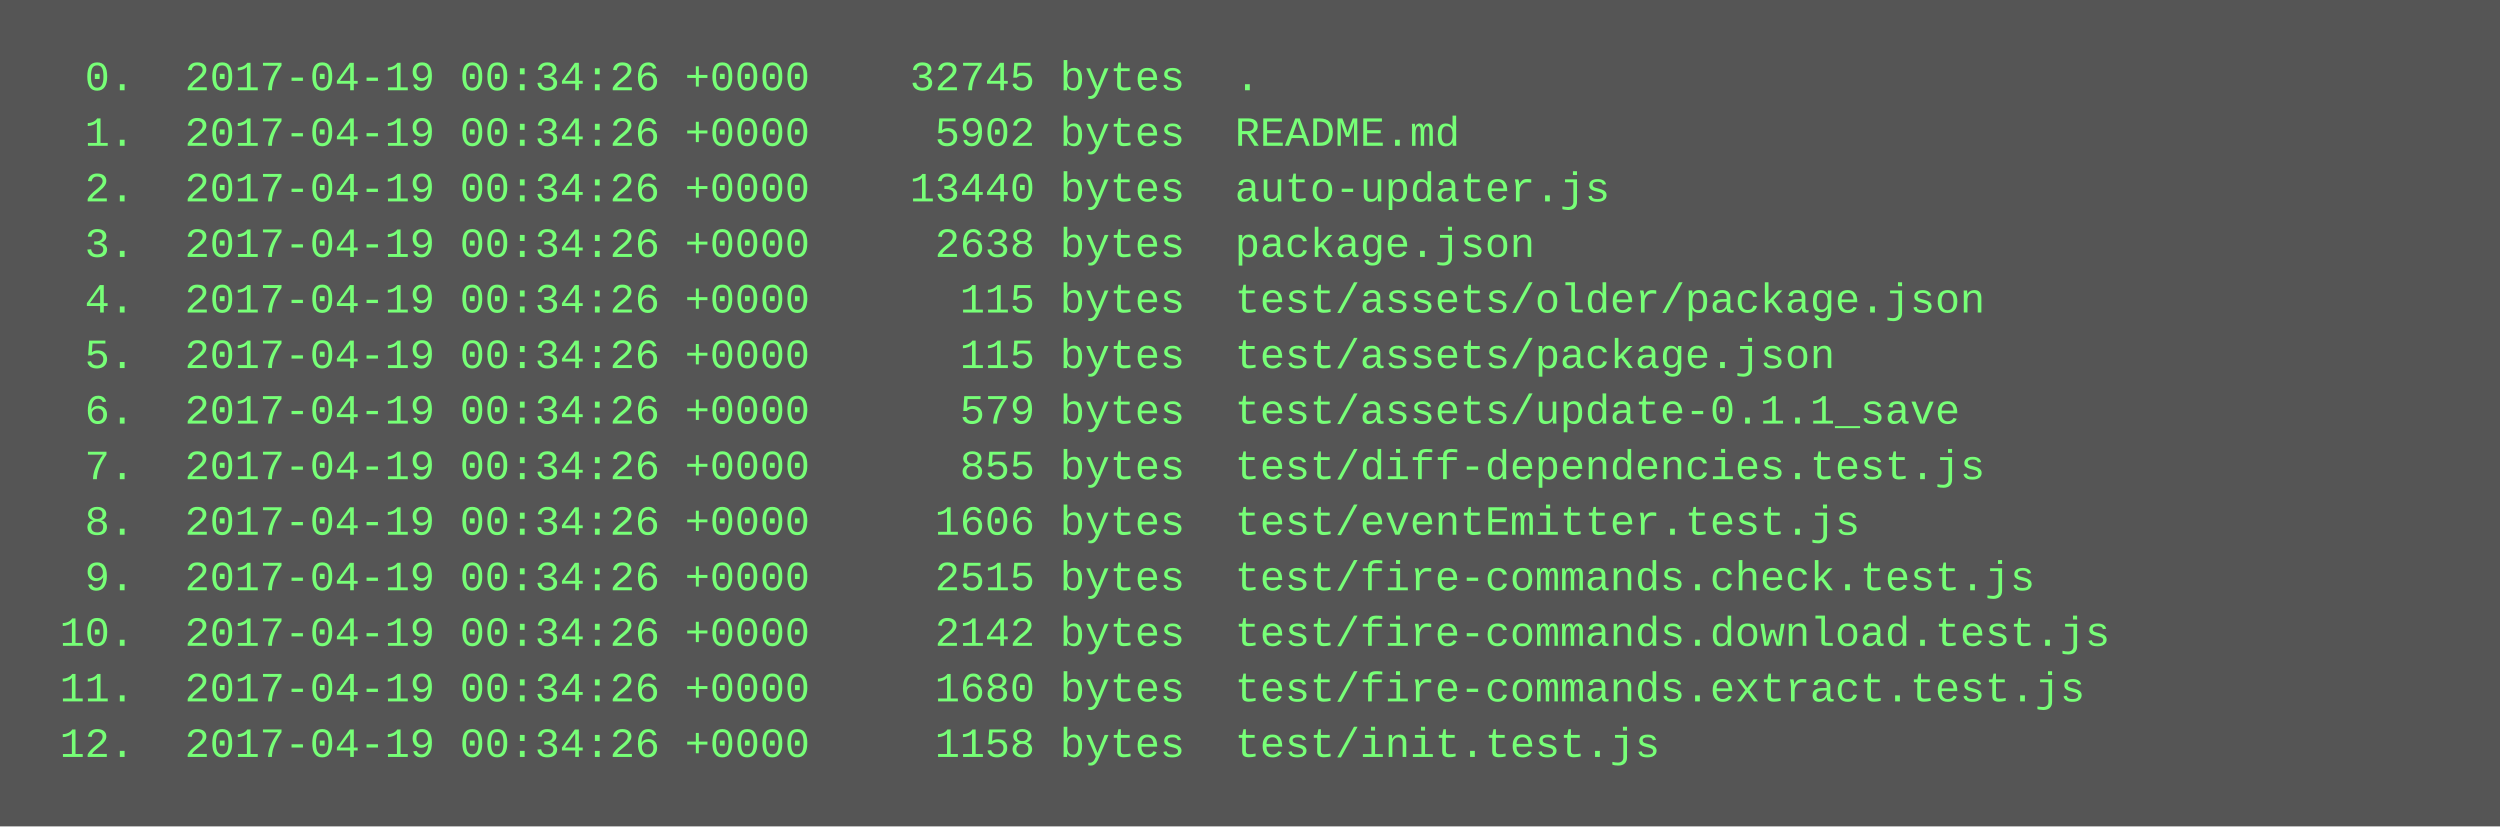
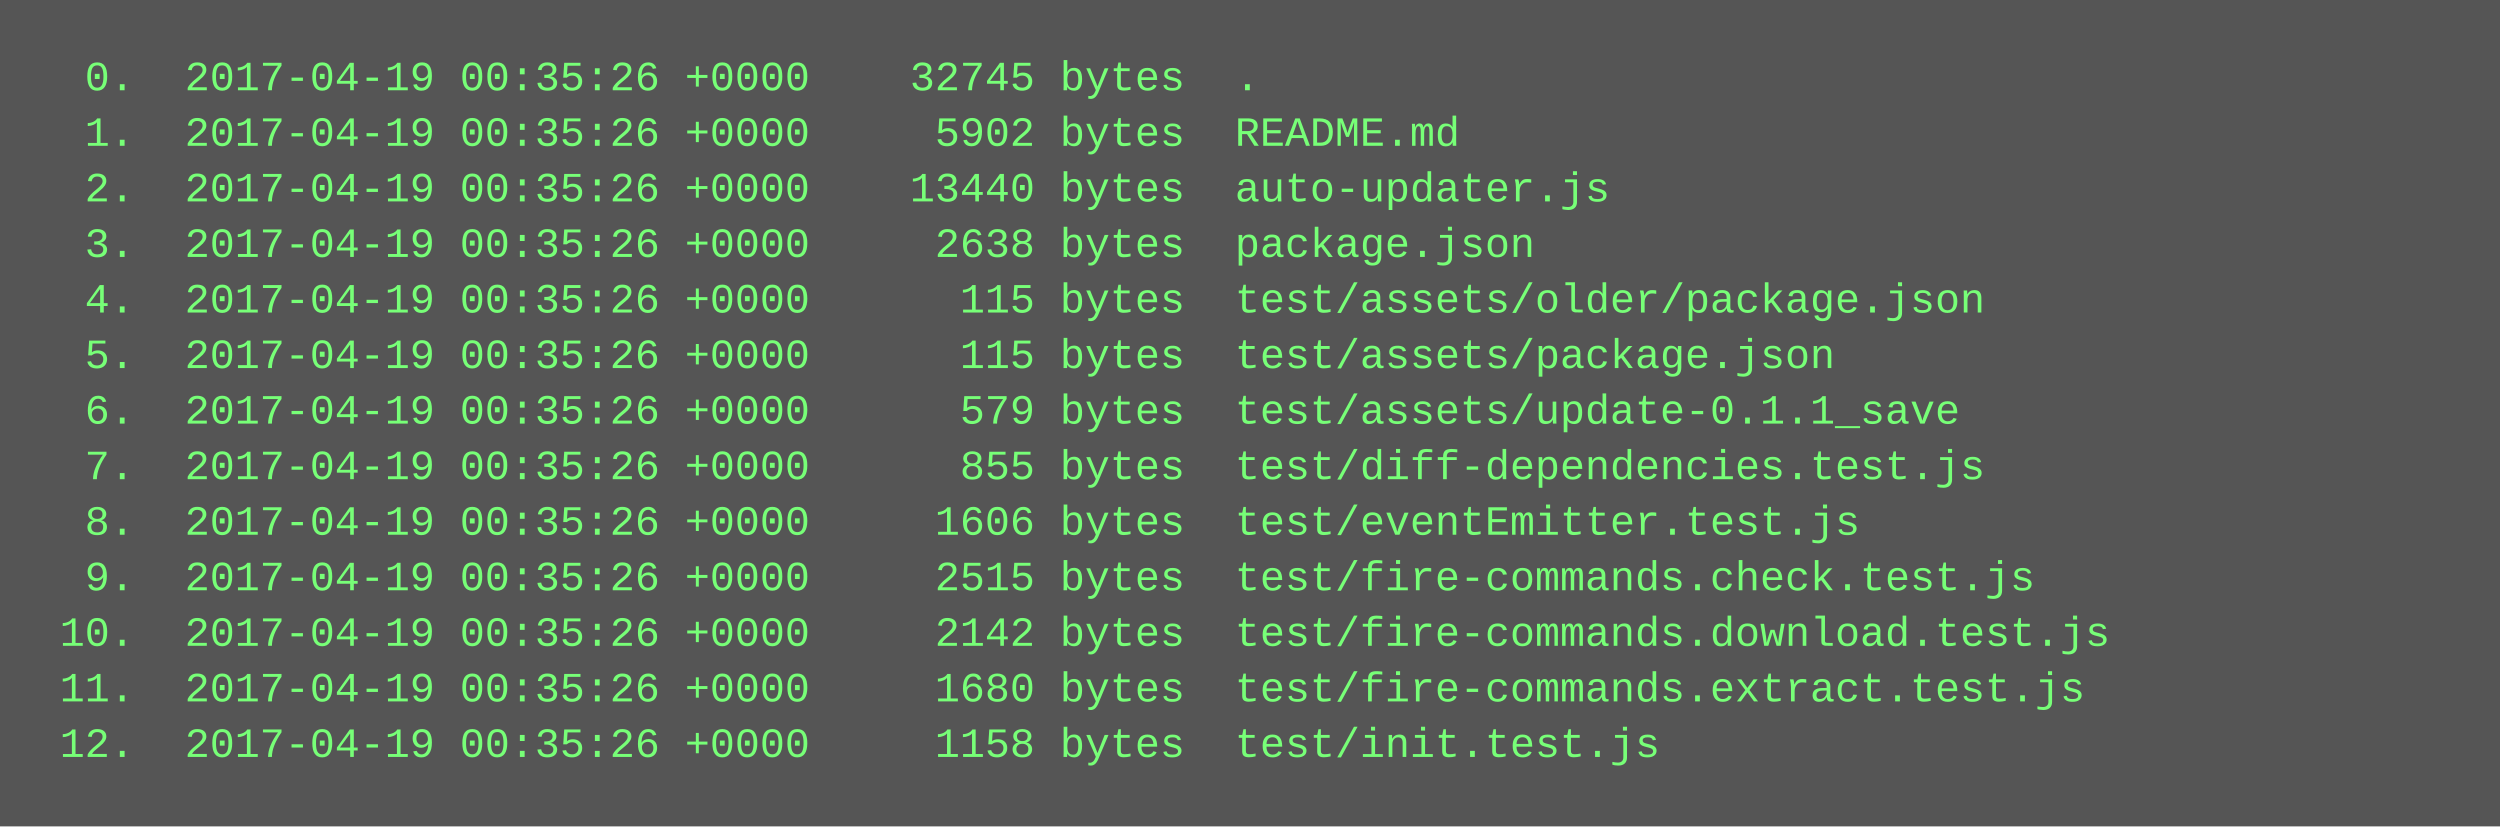
<svg xmlns="http://www.w3.org/2000/svg" height="238" width="720">
  <rect height="238" fill="#555" width="720" />
  <text fill="#7f7" font-family="Courier New" font-size="12" xml:space="preserve">
-     <tspan x="10" y="26">  0.  2017-04-19 00:34:26 +0000    32745 bytes  .</tspan>
-     <tspan x="10" y="42">  1.  2017-04-19 00:34:26 +0000     5902 bytes  README.md</tspan>
-     <tspan x="10" y="58">  2.  2017-04-19 00:34:26 +0000    13440 bytes  auto-updater.js</tspan>
-     <tspan x="10" y="74">  3.  2017-04-19 00:34:26 +0000     2638 bytes  package.json</tspan>
-     <tspan x="10" y="90">  4.  2017-04-19 00:34:26 +0000      115 bytes  test/assets/older/package.json</tspan>
-     <tspan x="10" y="106">  5.  2017-04-19 00:34:26 +0000      115 bytes  test/assets/package.json</tspan>
-     <tspan x="10" y="122">  6.  2017-04-19 00:34:26 +0000      579 bytes  test/assets/update-0.1.1_save</tspan>
-     <tspan x="10" y="138">  7.  2017-04-19 00:34:26 +0000      855 bytes  test/diff-dependencies.test.js</tspan>
-     <tspan x="10" y="154">  8.  2017-04-19 00:34:26 +0000     1606 bytes  test/eventEmitter.test.js</tspan>
-     <tspan x="10" y="170">  9.  2017-04-19 00:34:26 +0000     2515 bytes  test/fire-commands.check.test.js</tspan>
-     <tspan x="10" y="186"> 10.  2017-04-19 00:34:26 +0000     2142 bytes  test/fire-commands.download.test.js</tspan>
-     <tspan x="10" y="202"> 11.  2017-04-19 00:34:26 +0000     1680 bytes  test/fire-commands.extract.test.js</tspan>
-     <tspan x="10" y="218"> 12.  2017-04-19 00:34:26 +0000     1158 bytes  test/init.test.js</tspan>
+     <tspan x="10" y="26">  0.  2017-04-19 00:35:26 +0000    32745 bytes  .</tspan>
+     <tspan x="10" y="42">  1.  2017-04-19 00:35:26 +0000     5902 bytes  README.md</tspan>
+     <tspan x="10" y="58">  2.  2017-04-19 00:35:26 +0000    13440 bytes  auto-updater.js</tspan>
+     <tspan x="10" y="74">  3.  2017-04-19 00:35:26 +0000     2638 bytes  package.json</tspan>
+     <tspan x="10" y="90">  4.  2017-04-19 00:35:26 +0000      115 bytes  test/assets/older/package.json</tspan>
+     <tspan x="10" y="106">  5.  2017-04-19 00:35:26 +0000      115 bytes  test/assets/package.json</tspan>
+     <tspan x="10" y="122">  6.  2017-04-19 00:35:26 +0000      579 bytes  test/assets/update-0.1.1_save</tspan>
+     <tspan x="10" y="138">  7.  2017-04-19 00:35:26 +0000      855 bytes  test/diff-dependencies.test.js</tspan>
+     <tspan x="10" y="154">  8.  2017-04-19 00:35:26 +0000     1606 bytes  test/eventEmitter.test.js</tspan>
+     <tspan x="10" y="170">  9.  2017-04-19 00:35:26 +0000     2515 bytes  test/fire-commands.check.test.js</tspan>
+     <tspan x="10" y="186"> 10.  2017-04-19 00:35:26 +0000     2142 bytes  test/fire-commands.download.test.js</tspan>
+     <tspan x="10" y="202"> 11.  2017-04-19 00:35:26 +0000     1680 bytes  test/fire-commands.extract.test.js</tspan>
+     <tspan x="10" y="218"> 12.  2017-04-19 00:35:26 +0000     1158 bytes  test/init.test.js</tspan>
  </text>
</svg>
